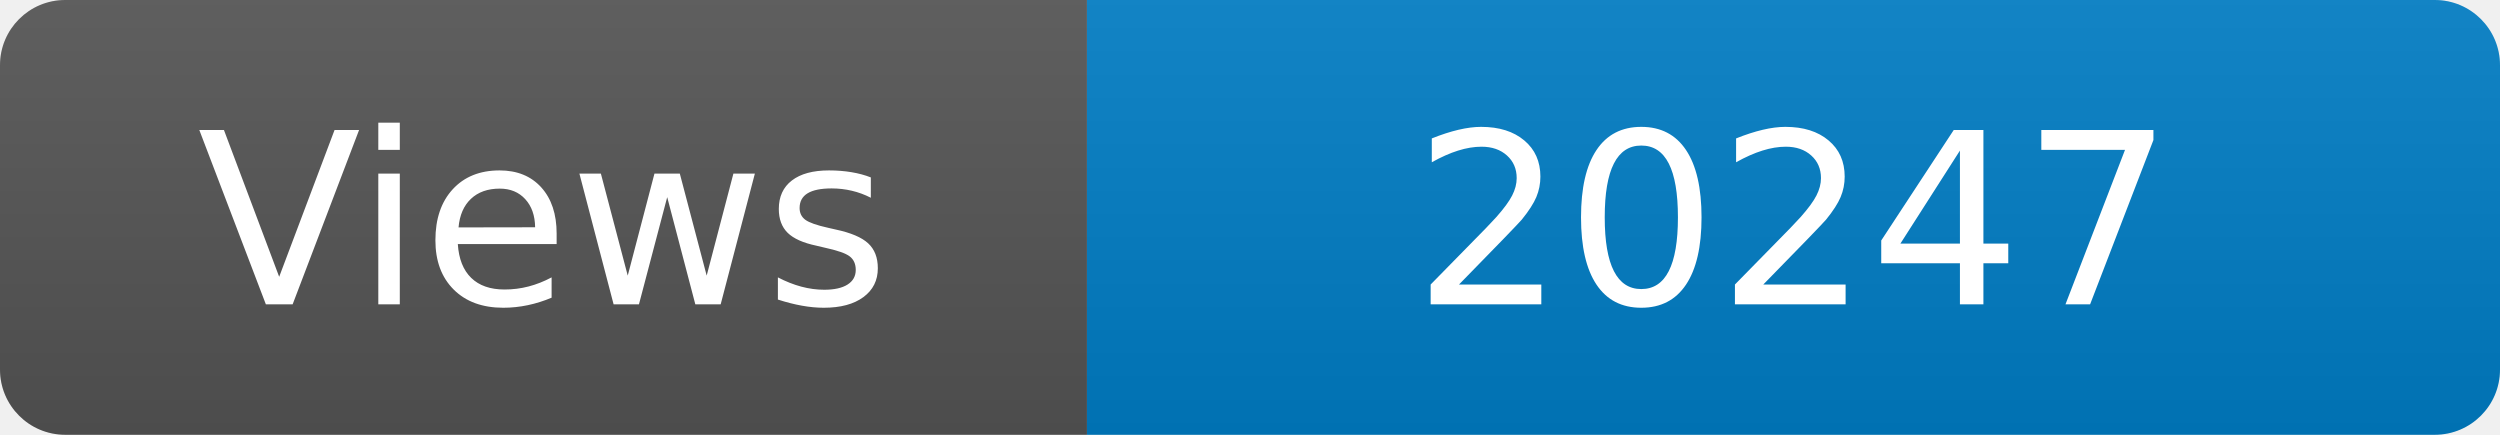
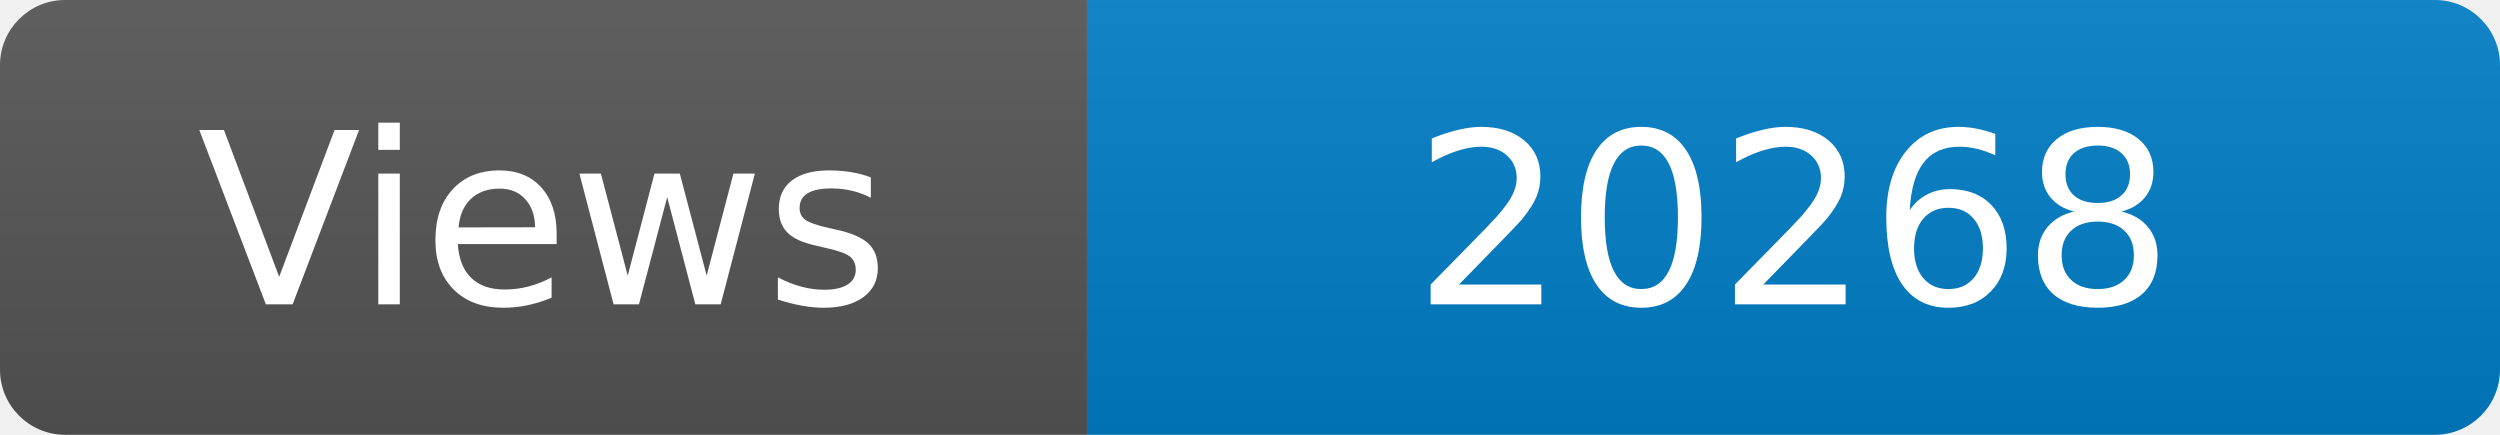
<svg xmlns="http://www.w3.org/2000/svg" width="115" height="20" role="img" aria-label="Maintained?: yes">
  <linearGradient id="s" x2="0" y2="100%">
    <stop offset="0" stop-color="#bbb" stop-opacity=".1" />
    <stop offset="1" stop-opacity=".1" />
  </linearGradient>
  <clipPath id="r">
    <rect width="115" height="20" rx="3" fill="#fff" />
  </clipPath>
  <g clip-path="url(#r)">
    <rect width="50" height="20" fill="#555" />
    <rect x="50" width="160" height="20" fill="#007ec6" />
    <rect width="115" height="20" fill="url(#s)" />
  </g>
  <g fill="#fff" text-anchor="middle" font-family="Verdana,Geneva,DejaVu Sans,sans-serif" font-size="110">
    <text x="250" y="140" transform="scale(.1)" fill="#fff">Views</text>
-     <text x="825" y="140" transform="scale(.1)" fill="#fff">20247</text>
+     <text x="825" y="140" transform="scale(.1)" fill="#fff">20268</text>
  </g>
</svg>
